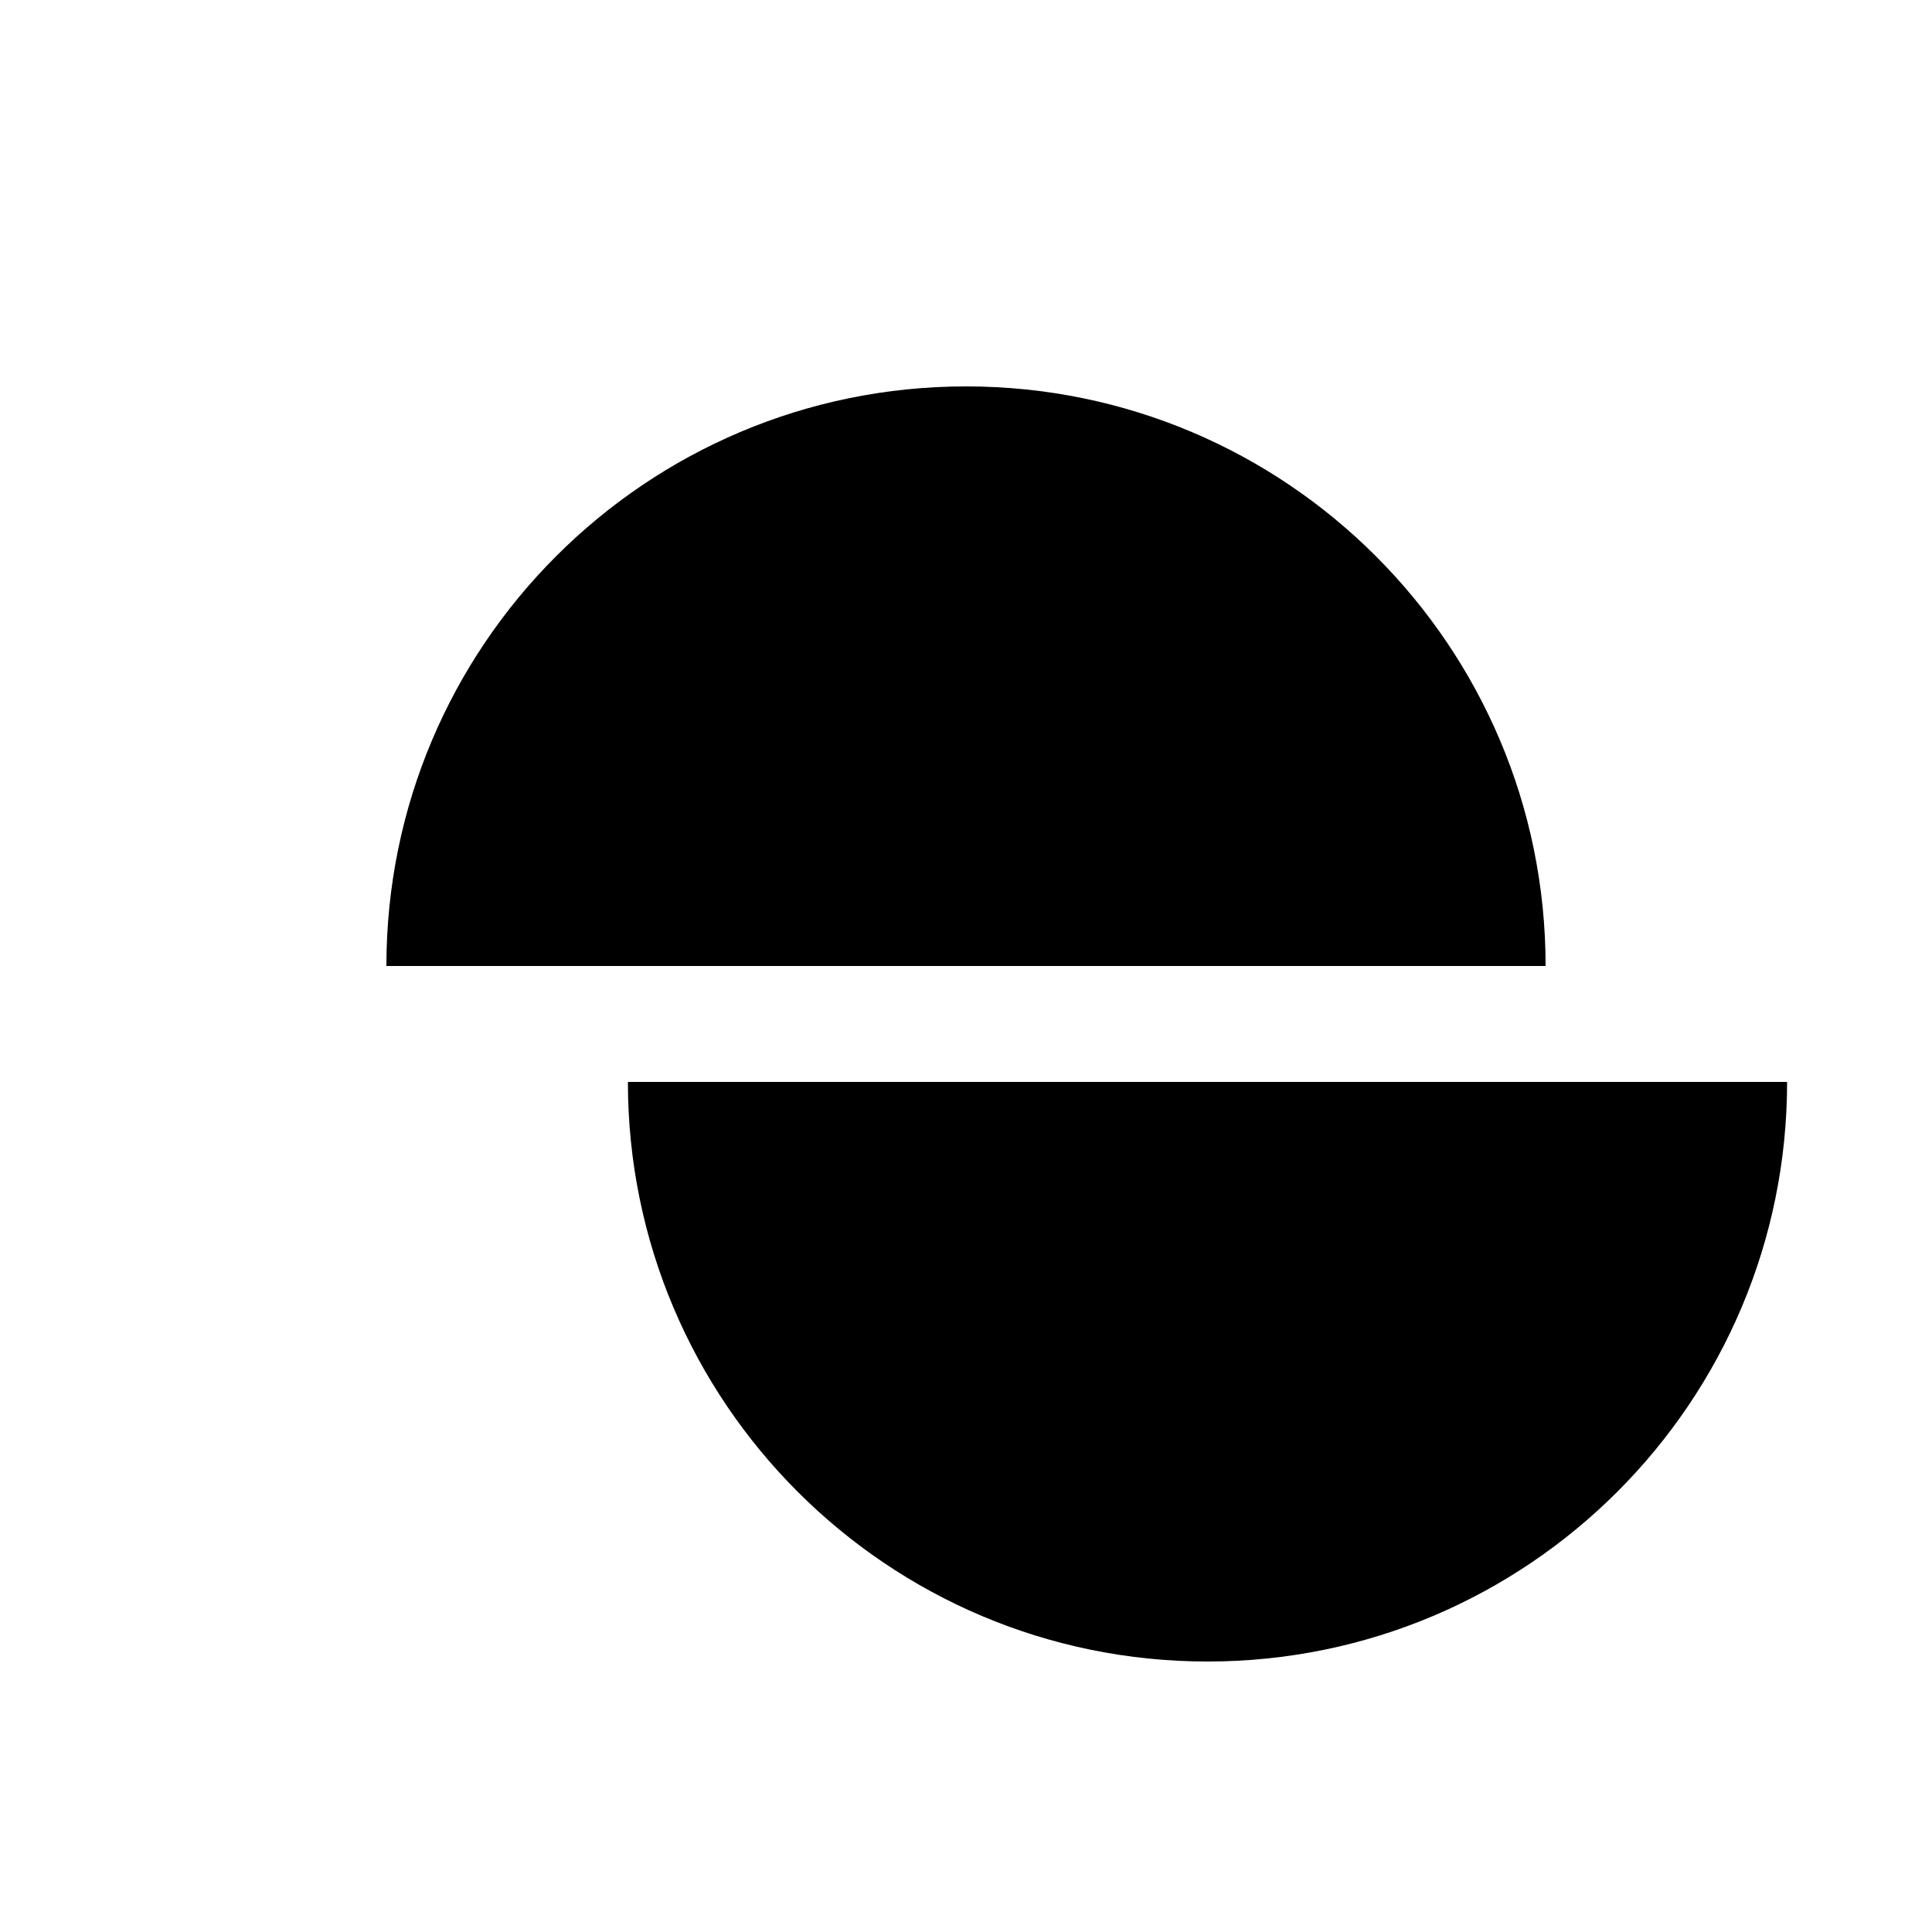
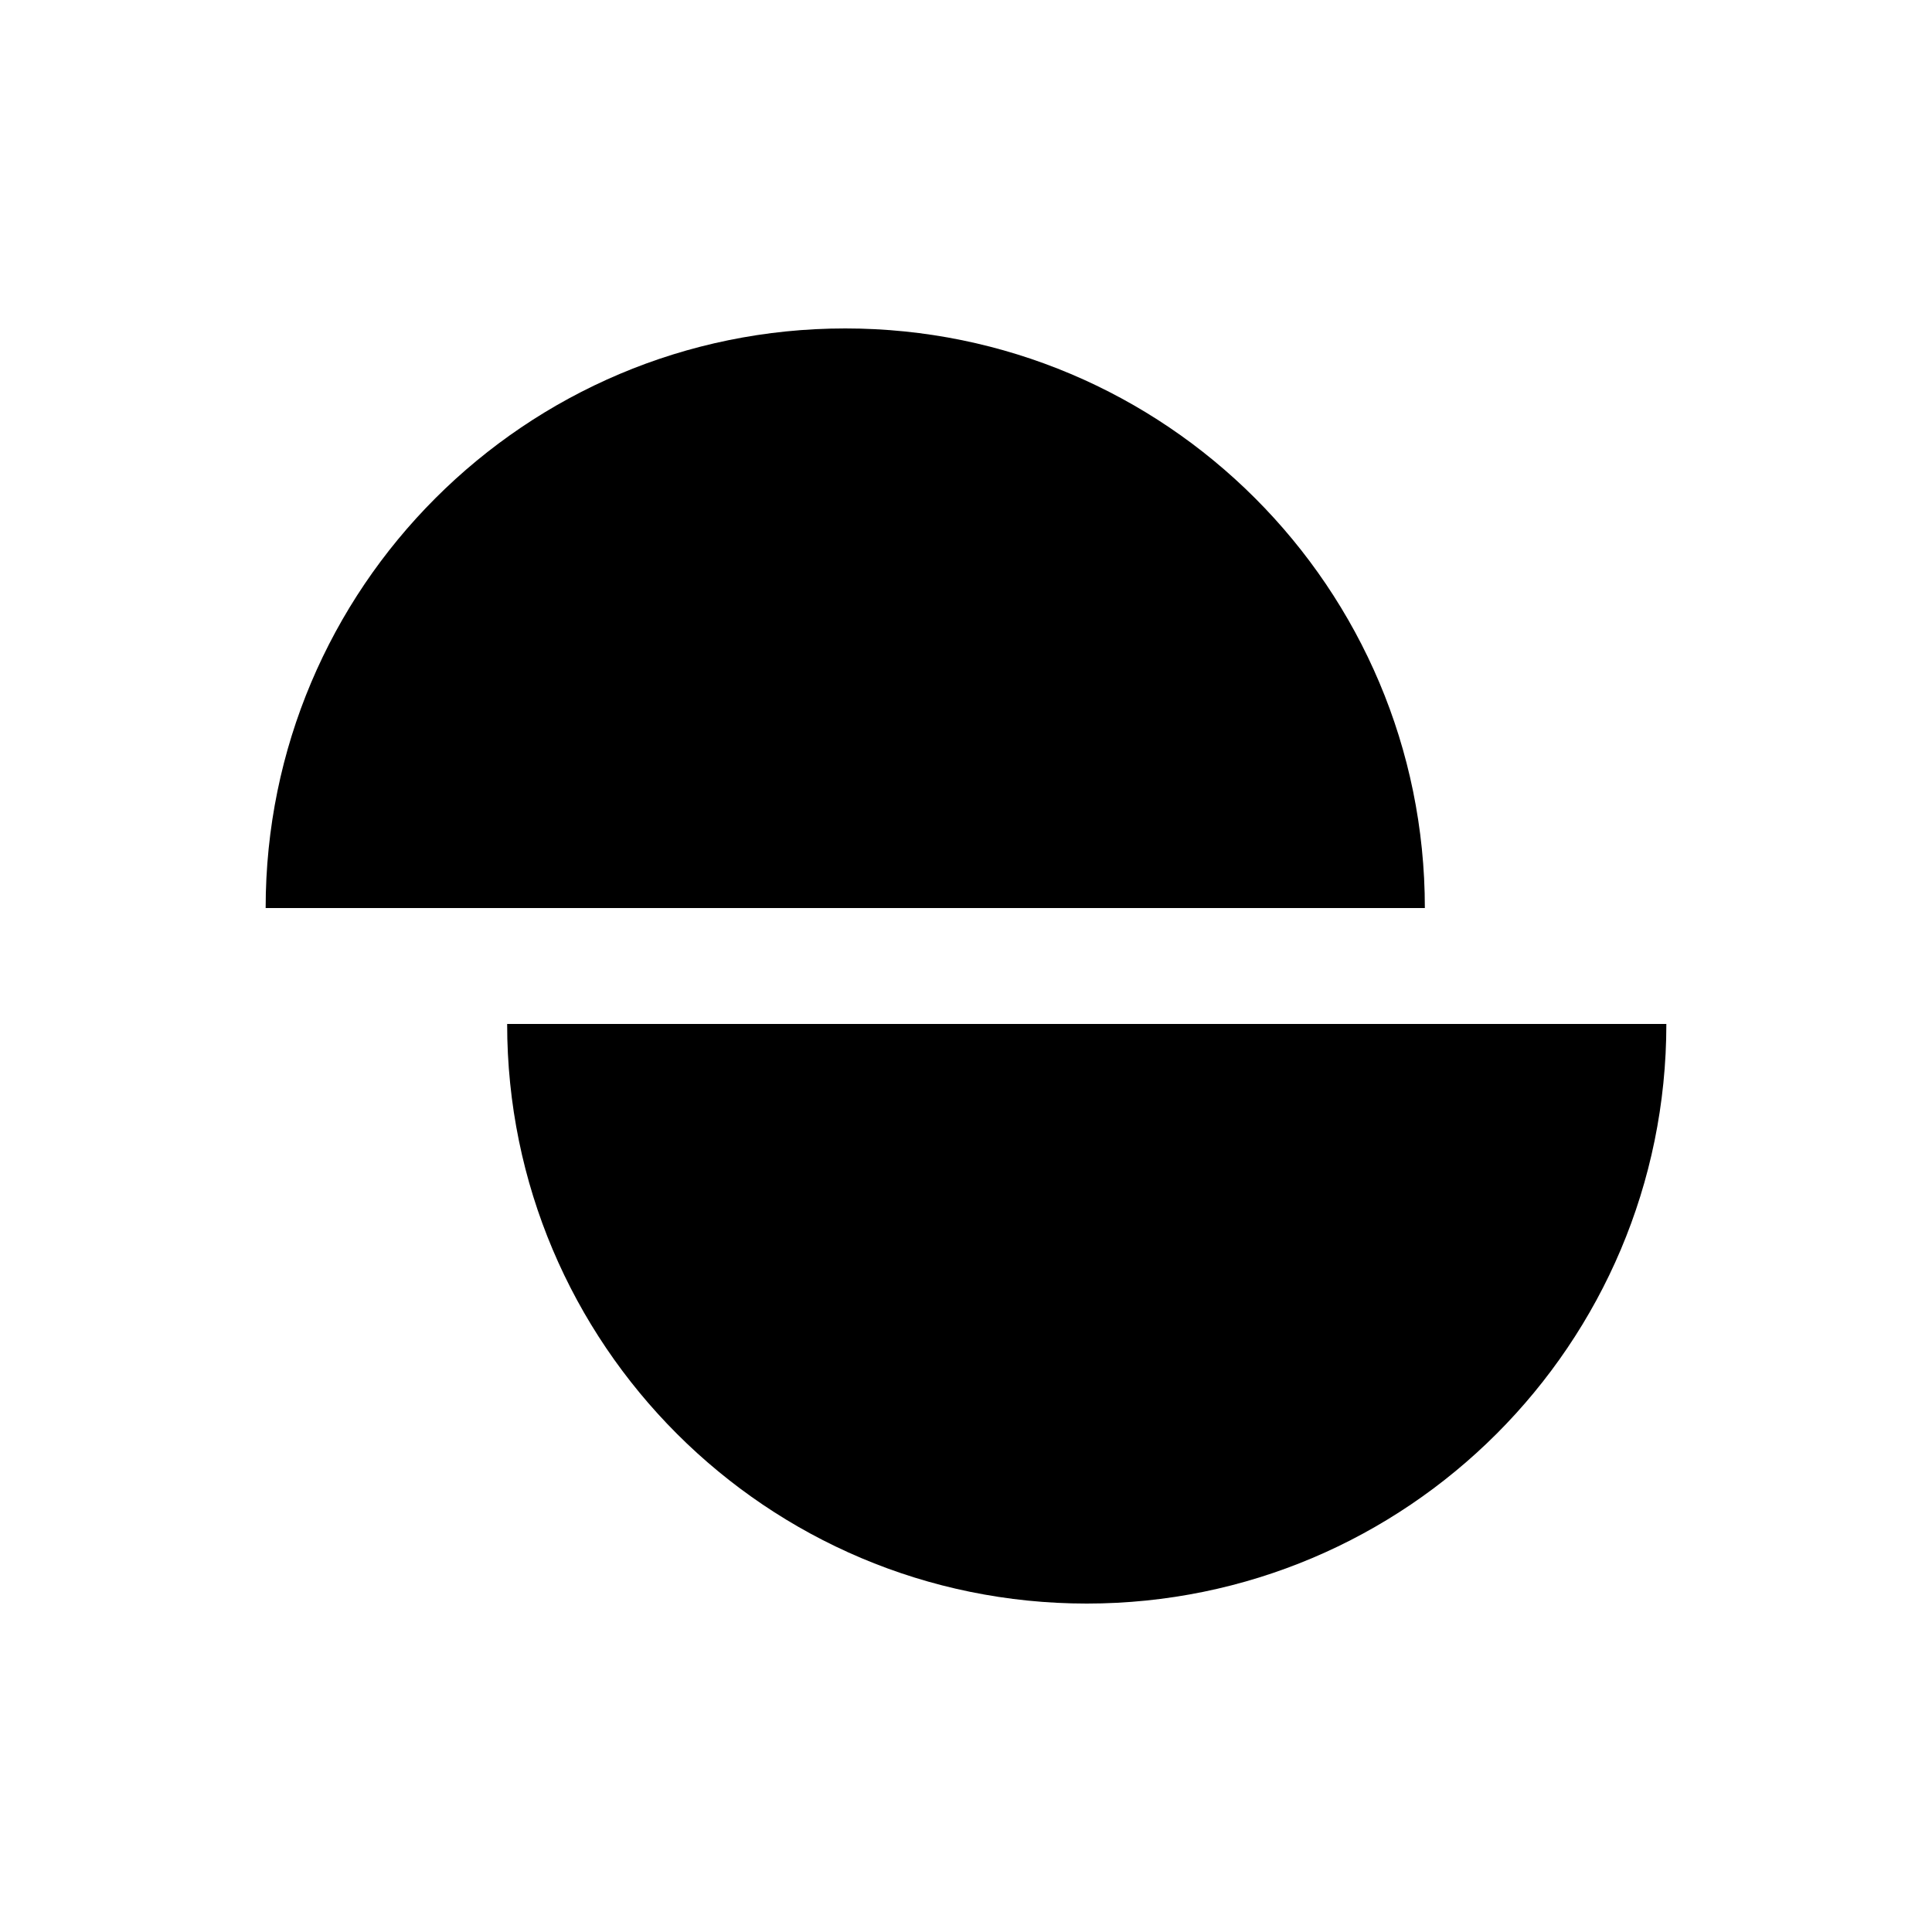
<svg xmlns="http://www.w3.org/2000/svg" viewBox="0 0 200 200">
-   <path d="M40 100a60 60 0 0 1 120 0ZM185 112a60 60 0 0 1-120 0Z" fill="#000" />
+   <path transform="translate(-12.5 -6)" d="M40 100a60 60 0 0 1 120 0ZM185 112a60 60 0 0 1-120 0Z" fill="#000" />
</svg>
